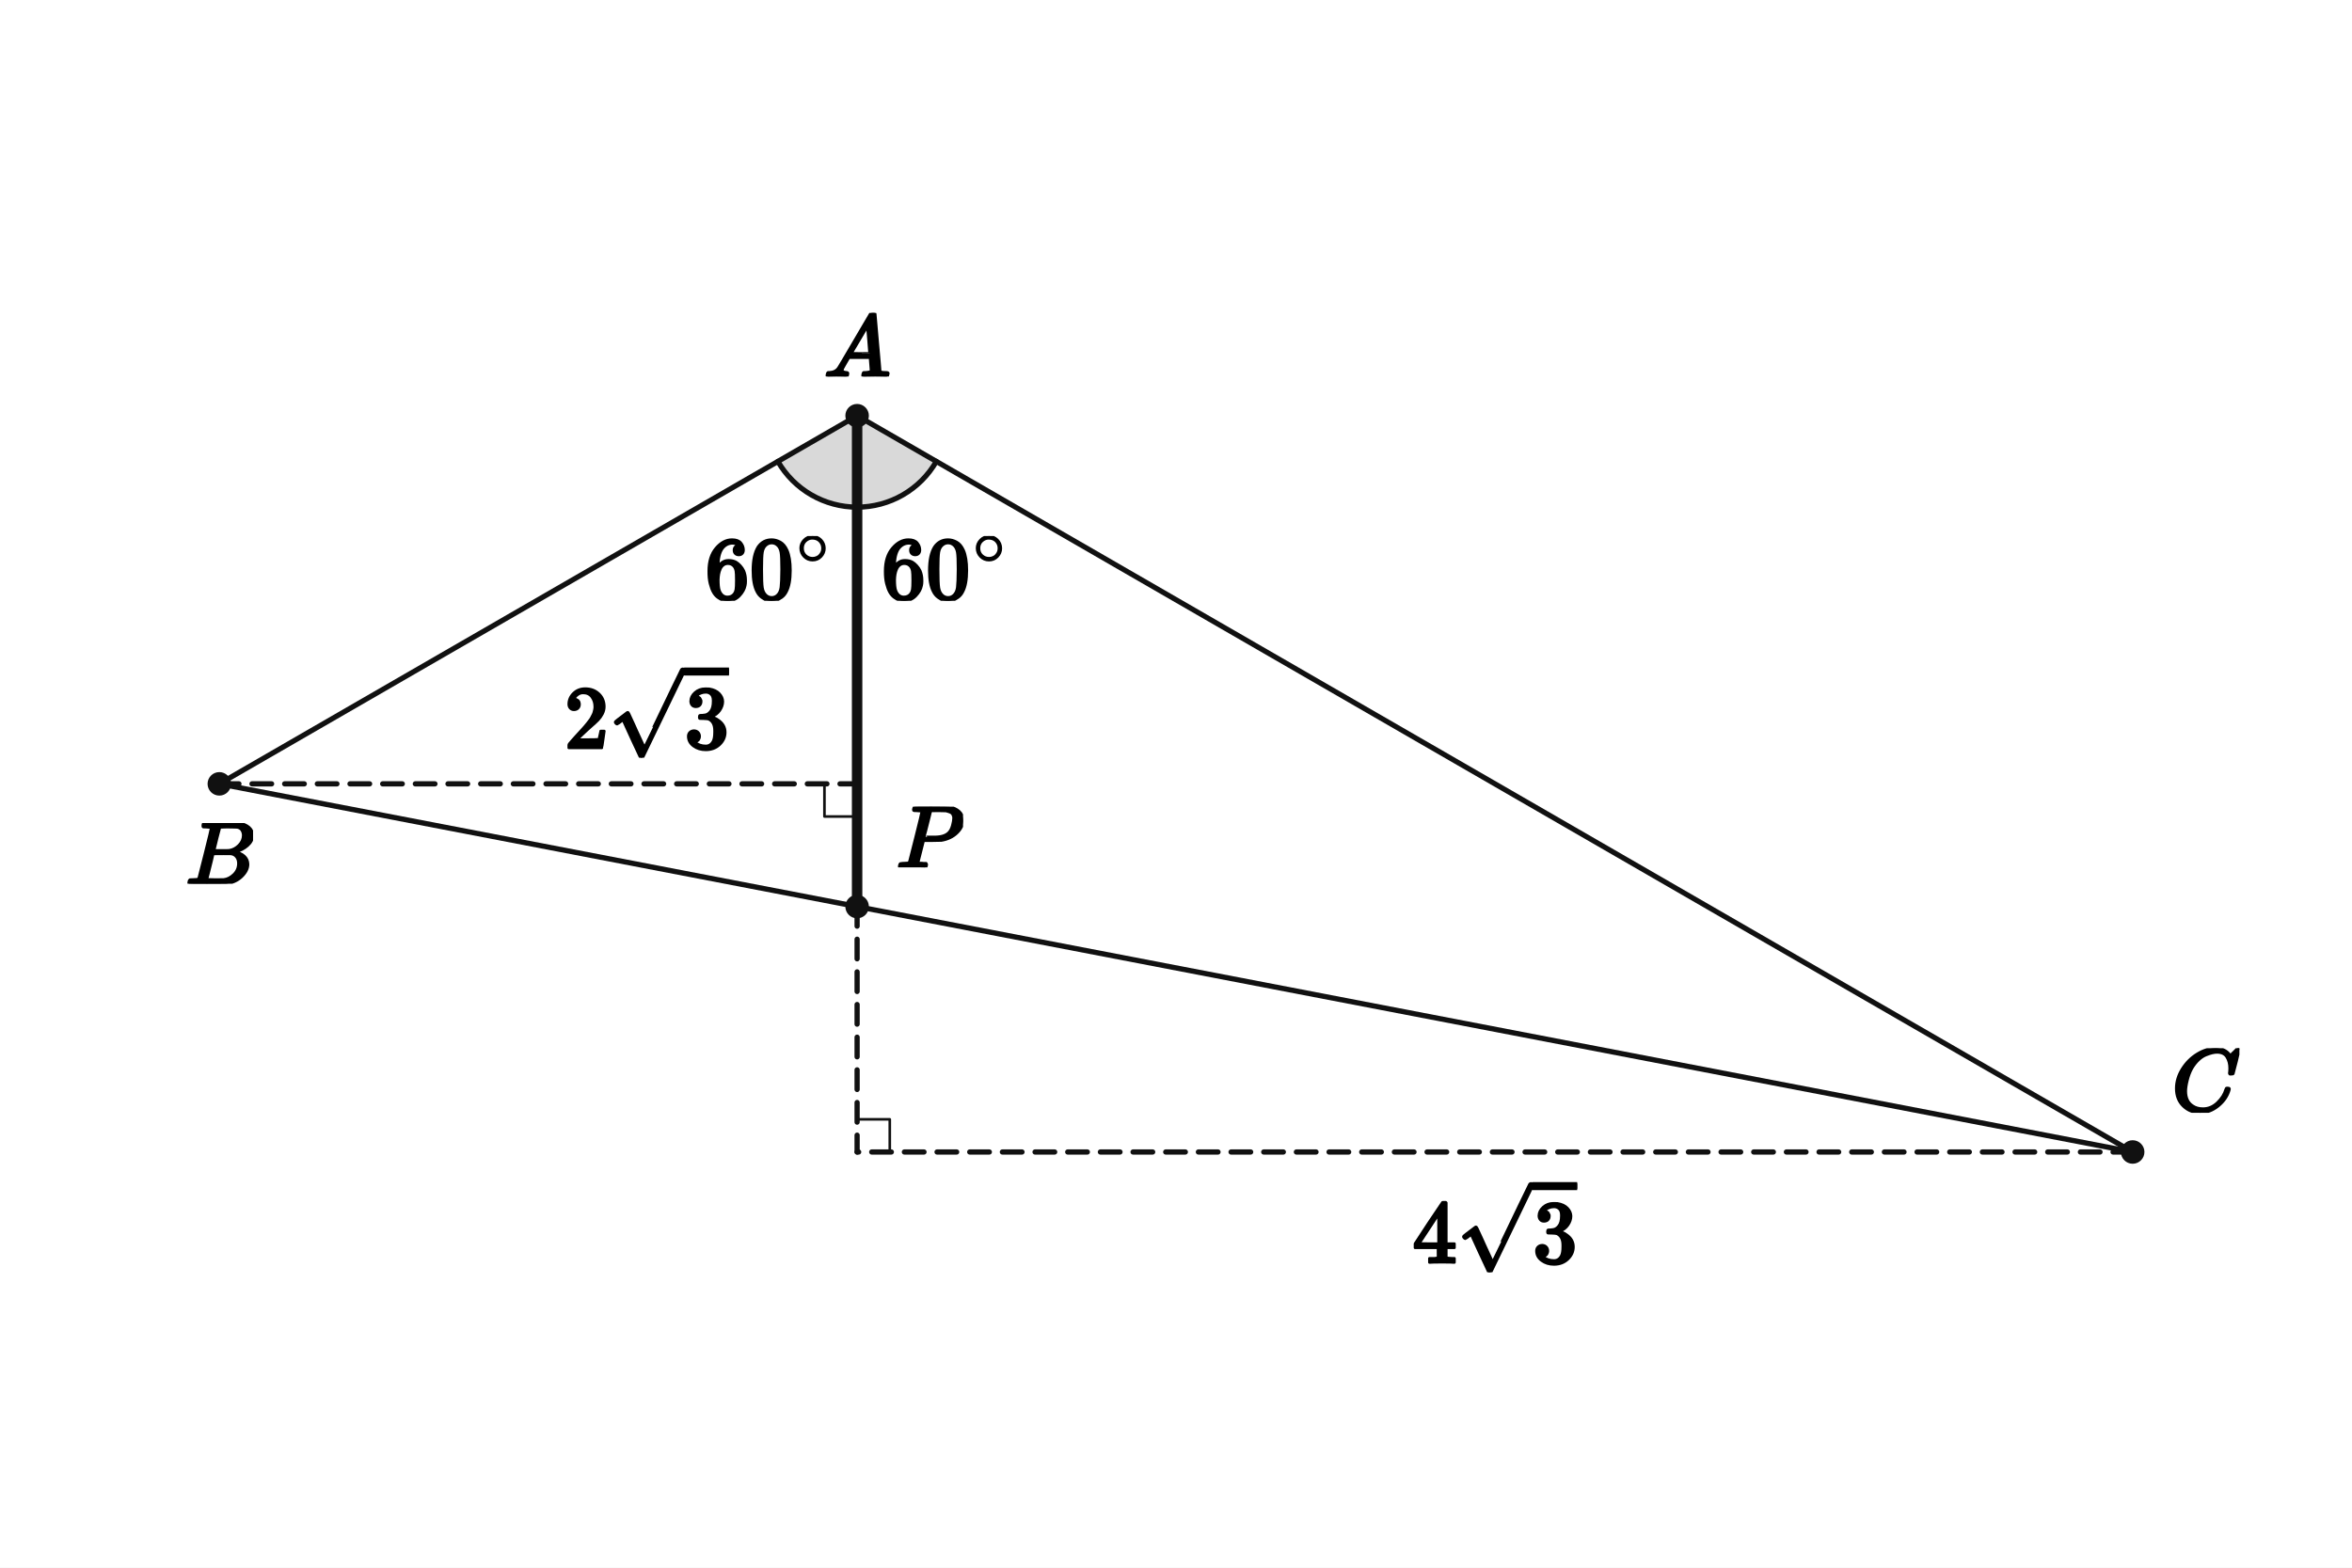
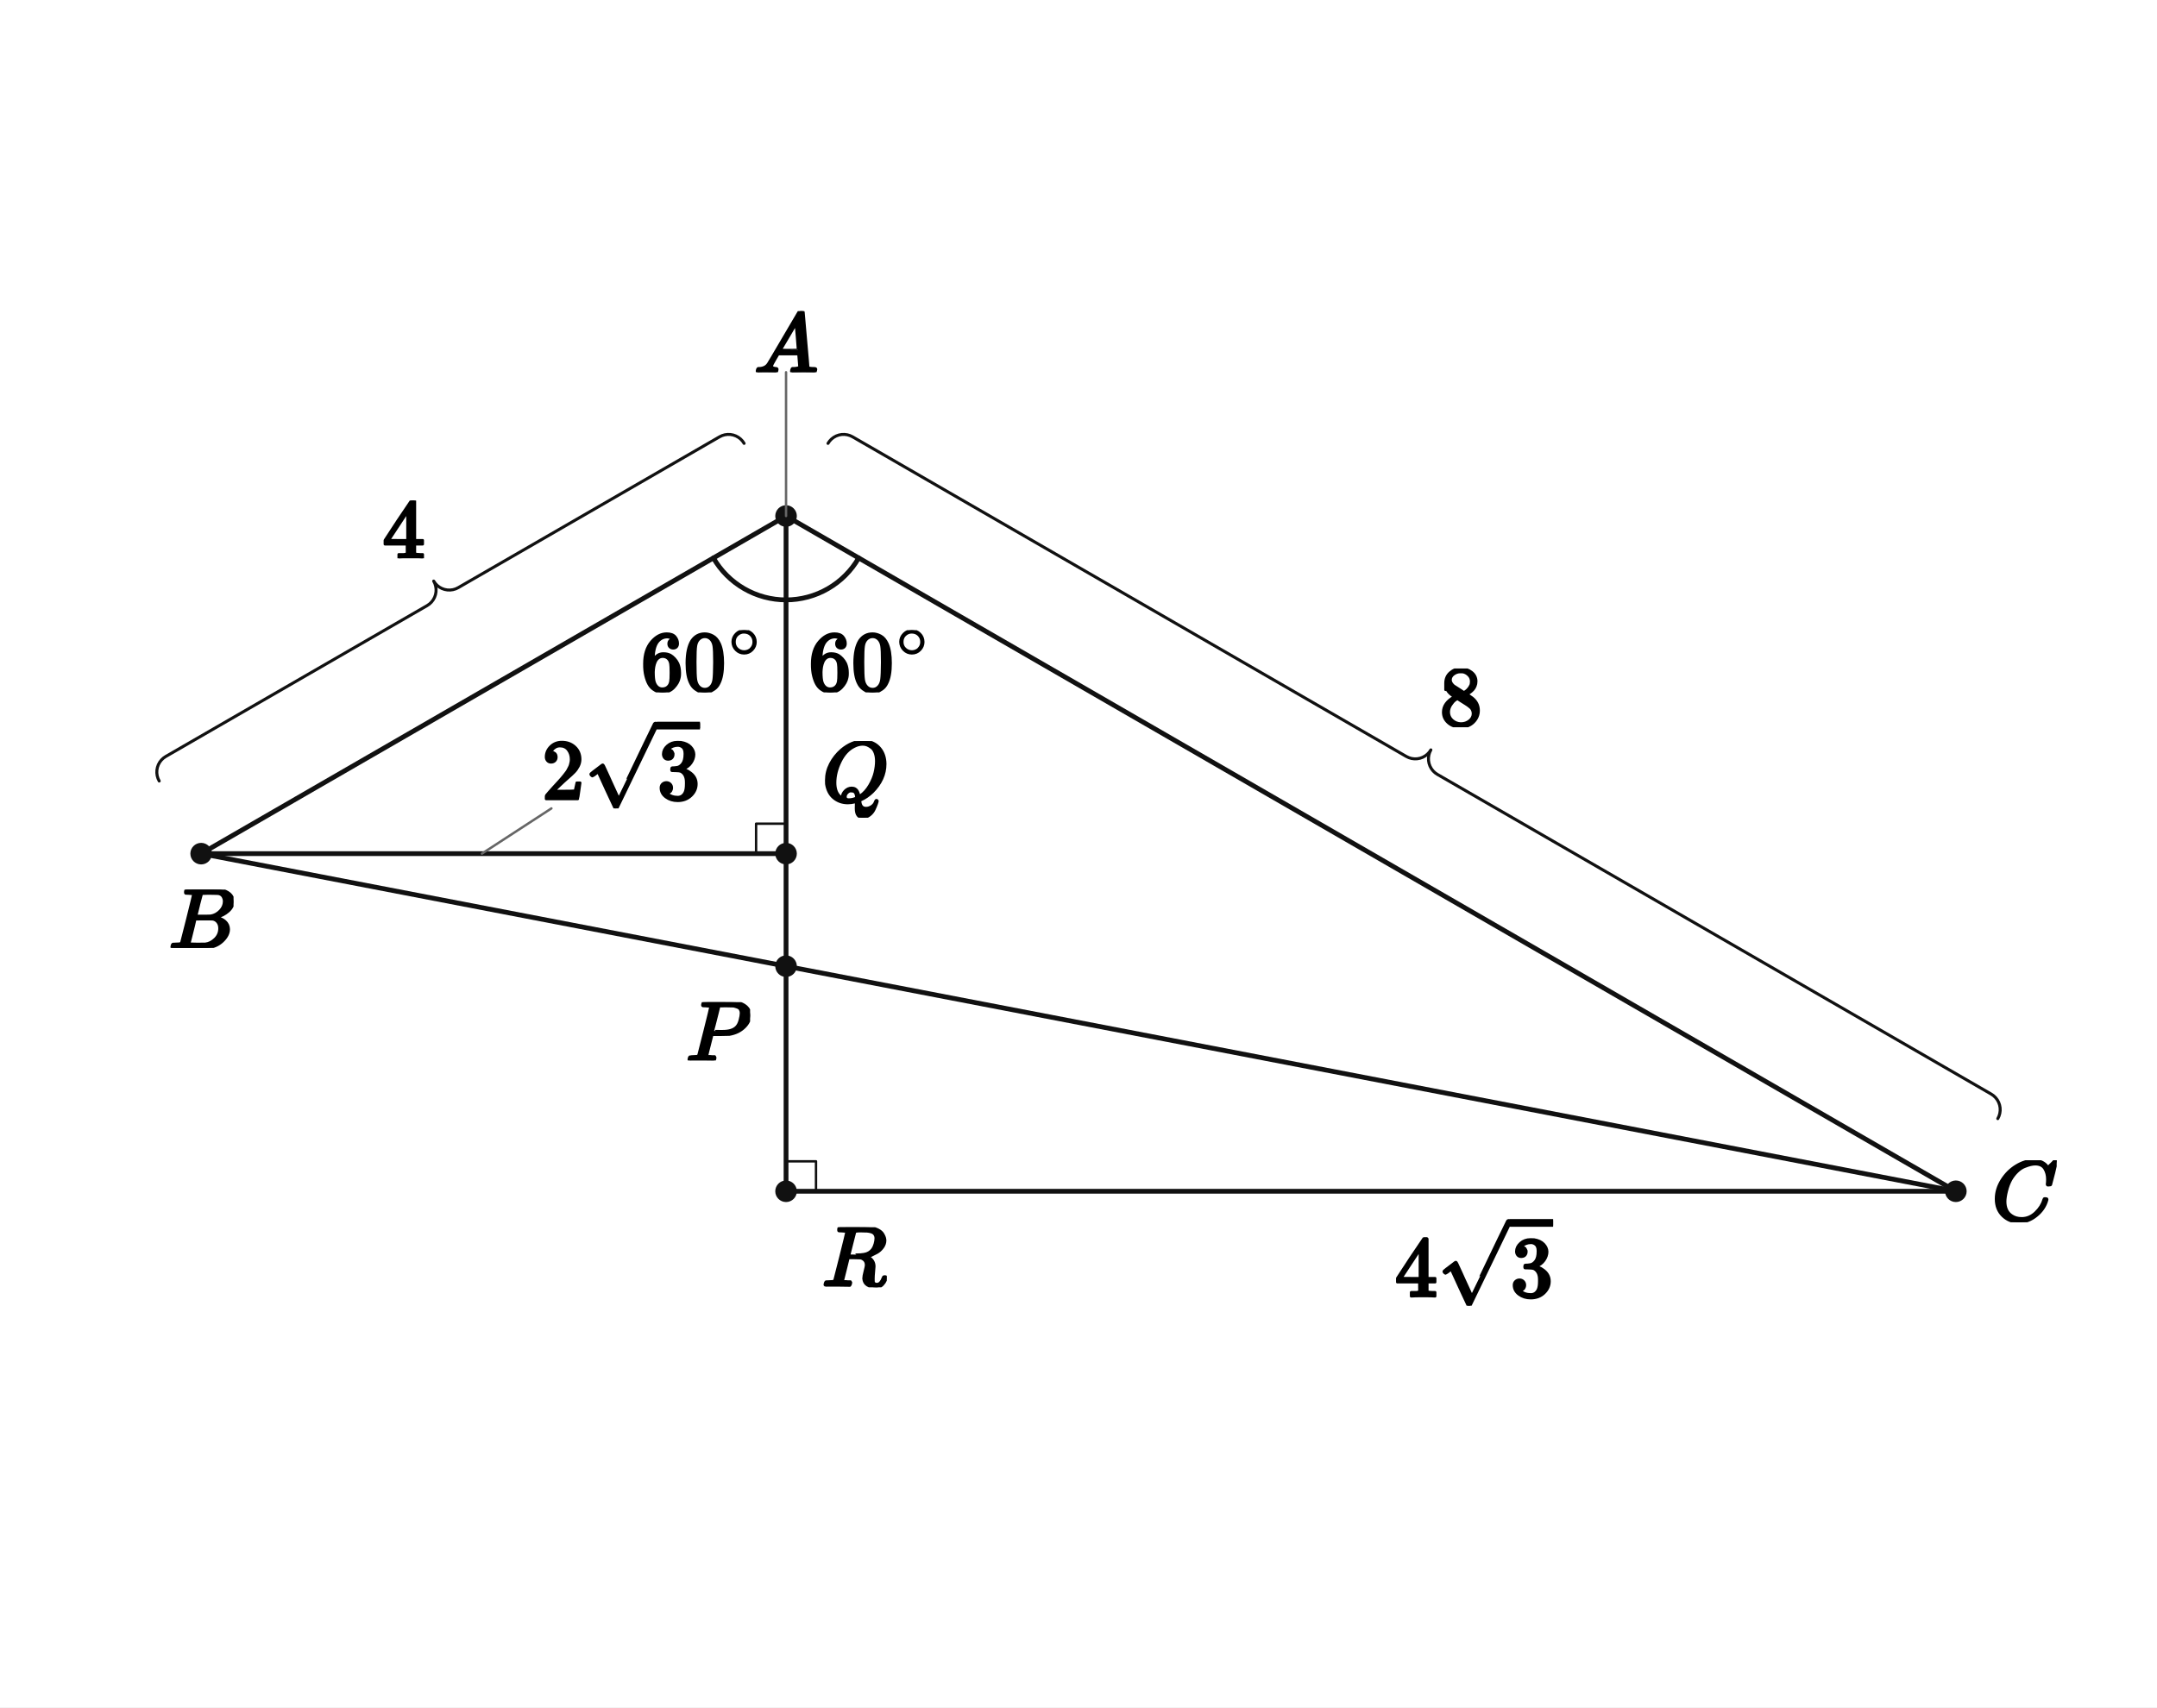
- <svg xmlns="http://www.w3.org/2000/svg" viewBox="0 0 720 480" width="720" height="480" preserveAspectRatio="xMidYMid meet" role="img" aria-labelledby="visual-title visual-desc" data-engine-version="geometry-visual-v1" data-geometry-style-version="AP_GEOMETRY_PRINT_V1_0_DRAFT" data-geometry-preset="GEOMETRY_STANDARD" data-graph-style-version="AP_GRAPH_PRINT_V1_1_DRAFT" data-geometry-mode="COORDINATE_GEOMETRY_HYBRID" data-axis-scale-mode="EQUAL_UNIT" data-geometry-fact-hash="44136fa355b3678a1146ad16f7e8649e94fb4fc21fe77e8310c060f61caaff8a" data-visual-provenance="independent-facts-python" style="max-width:100%;height:auto;stroke-linejoin:round;stroke-linecap:round" data-publication-profile="fragment-publication-spike-v1" data-safe-margin="12">
-   <rect width="720" height="480" fill="#fff" />
-   <g data-layer="12">
-     <polygon id="aBAP-sector" data-role="angleSector" stroke="none" stroke-width="1.6" fill="#d9d9d9" data-owner-points="B A P" data-mark="angle" data-mark-id="aBAP" data-mark-index="0" data-mark-count="1" data-mark-side="INNER" points="262.381,127.279 238.132,141.279 239.1,142.835 240.167,144.325 241.329,145.741 242.582,147.078 243.919,148.331 245.336,149.493 246.825,150.56 248.381,151.528 249.997,152.392 251.666,153.148 253.381,153.793 255.134,154.325 256.918,154.741 258.726,155.04 260.55,155.219 262.381,155.279" />
-   </g>
-   <g data-layer="12">
-     <polygon id="aPAC-sector" data-role="angleSector" stroke="none" stroke-width="1.6" fill="#d9d9d9" data-owner-points="P A C" data-mark="angle" data-mark-id="aPAC" data-mark-index="0" data-mark-count="1" data-mark-side="INNER" points="262.381,127.279 262.381,155.279 264.212,155.219 266.036,155.04 267.843,154.741 269.628,154.325 271.381,153.793 273.096,153.148 274.765,152.392 276.381,151.528 277.937,150.56 279.426,149.493 280.843,148.331 282.18,147.078 283.432,145.741 284.595,144.325 285.662,142.835 286.63,141.279" />
-   </g>
-   <g data-layer="30">
-     <line id="sAB" data-role="line" stroke="#111" stroke-width="1.6" fill="none" x1="262.381" y1="127.279" x2="67.143" y2="240" />
-   </g>
-   <g data-layer="30">
-     <line id="sBP" data-role="line" stroke="#111" stroke-width="1.6" fill="none" x1="67.143" y1="240" x2="262.381" y2="277.574" />
-   </g>
-   <g data-layer="30">
-     <line id="sPC" data-role="line" stroke="#111" stroke-width="1.6" fill="none" x1="262.381" y1="277.574" x2="652.857" y2="352.721" />
-   </g>
-   <g data-layer="30">
-     <line id="sCA" data-role="line" stroke="#111" stroke-width="1.6" fill="none" x1="652.857" y1="352.721" x2="262.381" y2="127.279" />
-   </g>
-   <g data-layer="30">
-     <line id="sBM" data-role="line" stroke="#111" stroke-width="1.6" fill="none" stroke-dasharray="6 4" x1="67.143" y1="240" x2="262.381" y2="240" />
-   </g>
-   <g data-layer="30">
-     <line id="sPN" data-role="line" stroke="#111" stroke-width="1.6" fill="none" stroke-dasharray="6 4" x1="262.381" y1="277.574" x2="262.381" y2="352.721" />
-   </g>
-   <g data-layer="30">
-     <line id="sCN" data-role="line" stroke="#111" stroke-width="1.6" fill="none" stroke-dasharray="6 4" x1="652.857" y1="352.721" x2="262.381" y2="352.721" />
-   </g>
-   <g data-layer="38">
-     <line id="sAP" data-role="line" stroke="#111" stroke-width="3.2" fill="none" x1="262.381" y1="127.279" x2="262.381" y2="277.574" />
-   </g>
-   <g data-layer="60">
-     <polyline id="rPMB" data-role="indicator" stroke="#111" stroke-width="0.8" fill="none" points="262.381,250 252.381,250 252.381,240" />
-   </g>
-   <g data-layer="60">
-     <polyline id="rPNC" data-role="indicator" stroke="#111" stroke-width="0.8" fill="none" points="262.381,342.721 272.381,342.721 272.381,352.721" />
-   </g>
-   <g data-layer="60">
-     <polyline id="aBAP-arc-1" data-role="indicator" stroke="#111" stroke-width="1.6" fill="none" data-owner-points="B A P" data-mark="angle" data-mark-id="aBAP" data-mark-index="1" data-mark-count="1" data-mark-side="INNER" points="238.132,141.279 239.1,142.835 240.167,144.325 241.329,145.741 242.582,147.078 243.919,148.331 245.336,149.493 246.825,150.56 248.381,151.528 249.997,152.392 251.666,153.148 253.381,153.793 255.134,154.325 256.918,154.741 258.726,155.04 260.55,155.219 262.381,155.279" />
-   </g>
-   <g data-layer="60">
-     <polyline id="aPAC-arc-1" data-role="indicator" stroke="#111" stroke-width="1.6" fill="none" data-owner-points="P A C" data-mark="angle" data-mark-id="aPAC" data-mark-index="1" data-mark-count="1" data-mark-side="INNER" points="262.381,155.279 264.212,155.219 266.036,155.04 267.843,154.741 269.628,154.325 271.381,153.793 273.096,153.148 274.765,152.392 276.381,151.528 277.937,150.56 279.426,149.493 280.843,148.331 282.18,147.078 283.432,145.741 284.595,144.325 285.662,142.835 286.63,141.279" />
-   </g>
-   <g data-layer="70">
-     <circle id="A" data-role="point" stroke="#111" stroke-width="0.8" fill="#111" cx="262.381" cy="127.279" r="3.2" />
-   </g>
-   <g data-layer="70">
-     <circle id="B" data-role="point" stroke="#111" stroke-width="0.8" fill="#111" cx="67.143" cy="240" r="3.2" />
-   </g>
-   <g data-layer="70">
-     <circle id="C" data-role="point" stroke="#111" stroke-width="0.8" fill="#111" cx="652.857" cy="352.721" r="3.2" />
-   </g>
-   <g data-layer="70">
-     <circle id="P" data-role="point" stroke="#111" stroke-width="0.8" fill="#111" cx="262.381" cy="277.574" r="3.2" />
-   </g>
-   <g data-layer="90">
-     <g id="aBAP-label" data-label-kind="EQUATION_LABEL" data-priority="0" data-font-px="27.2" data-owner="aBAP" data-fragment-sha="sha256:34191f1bcff7b5afb5c2e0d2c260075456304ab0c94fca628476a9970f3a1894" transform="translate(215.8432 164.1302)">
-       <svg width="39.076" height="19.829" viewBox="0 0 39.076 19.829" data-outline-width="39.07552" data-outline-height="19.828799999999998" id="lb-11eb491632a1a2a5a0ded617dfb37d4690334feda37b607fe03873092dc91e41" data-owner="aBAP" data-fact-role="DERIVED_INTERMEDIATE">
-         <g data-outline-units-per-em="1000" transform="translate(0 19.2304) scale(0.0272)">
+ <svg xmlns="http://www.w3.org/2000/svg" viewBox="0 0 720 570" width="720" height="570" preserveAspectRatio="xMidYMid meet" role="img" aria-labelledby="visual-title visual-desc" data-engine-version="geometry-visual-v1" data-geometry-style-version="AP_GEOMETRY_PRINT_V1_0_DRAFT" data-geometry-preset="GEOMETRY_STANDARD" data-graph-style-version="AP_GRAPH_PRINT_V1_1_DRAFT" data-geometry-mode="COORDINATE_GEOMETRY_HYBRID" data-axis-scale-mode="EQUAL_UNIT" data-geometry-fact-hash="44136fa355b3678a1146ad16f7e8649e94fb4fc21fe77e8310c060f61caaff8a" data-visual-provenance="independent-facts-python" style="max-width:100%;height:auto;stroke-linejoin:round;stroke-linecap:round" data-publication-profile="fragment-publication-spike-v1" data-safe-margin="12">
+   <rect width="720" height="570" fill="#fff" />
+   <g data-layer="30">
+     <line id="sAB" data-role="line" stroke="#111" stroke-width="1.6" fill="none" x1="262.381" y1="172.279" x2="67.143" y2="285" />
+   </g>
+   <g data-layer="30">
+     <line id="sAC" data-role="line" stroke="#111" stroke-width="1.6" fill="none" x1="262.381" y1="172.279" x2="652.857" y2="397.721" />
+   </g>
+   <g data-layer="30">
+     <line id="sBP" data-role="line" stroke="#111" stroke-width="1.6" fill="none" x1="67.143" y1="285" x2="262.381" y2="322.574" />
+   </g>
+   <g data-layer="30">
+     <line id="sPC" data-role="line" stroke="#111" stroke-width="1.6" fill="none" x1="262.381" y1="322.574" x2="652.857" y2="397.721" />
+   </g>
+   <g data-layer="30">
+     <line id="sAP" data-role="line" stroke="#111" stroke-width="1.6" fill="none" x1="262.381" y1="172.279" x2="262.381" y2="322.574" />
+   </g>
+   <g data-layer="30">
+     <line id="sPR" data-role="line" stroke="#111" stroke-width="1.6" fill="none" x1="262.381" y1="322.574" x2="262.381" y2="397.721" />
+   </g>
+   <g data-layer="30">
+     <line id="sBQ" data-role="line" stroke="#111" stroke-width="1.6" fill="none" x1="67.143" y1="285" x2="262.381" y2="285" />
+   </g>
+   <g data-layer="30">
+     <line id="sCR" data-role="line" stroke="#111" stroke-width="1.6" fill="none" x1="652.857" y1="397.721" x2="262.381" y2="397.721" />
+   </g>
+   <g data-layer="52">
+     <polyline id="dAB-brace" data-role="indicator" stroke="#111" stroke-width="1.0" fill="none" data-mark="dimension" data-mark-id="dAB" data-mark-part="brace" points="248.381,148.031 247.848,147.255 247.2,146.572 246.453,145.998 245.625,145.549 244.738,145.235 243.812,145.063 242.871,145.039 241.937,145.162 241.035,145.429 240.185,145.834 152.958,196.195 152.108,196.6 151.206,196.867 150.272,196.99 149.331,196.966 148.405,196.794 147.518,196.48 146.69,196.031 145.943,195.457 145.295,194.775 144.762,193.999 145.167,194.848 145.435,195.751 145.558,196.685 145.533,197.626 145.361,198.552 145.047,199.439 144.598,200.266 144.025,201.013 143.342,201.661 142.566,202.195 55.339,252.555 54.563,253.088 53.88,253.737 53.307,254.483 52.858,255.311 52.543,256.198 52.372,257.124 52.347,258.065 52.47,258.999 52.738,259.901 53.143,260.751" />
+   </g>
+   <g data-layer="52">
+     <polyline id="dAC-brace" data-role="indicator" stroke="#111" stroke-width="1.0" fill="none" data-mark="dimension" data-mark-id="dAC" data-mark-part="brace" points="276.381,148.031 276.914,147.255 277.562,146.572 278.309,145.999 279.137,145.549 280.024,145.235 280.95,145.063 281.891,145.039 282.825,145.162 283.727,145.429 284.577,145.834 469.423,252.555 470.273,252.96 471.175,253.228 472.109,253.351 473.05,253.326 473.976,253.155 474.863,252.84 475.691,252.391 476.438,251.818 477.086,251.135 477.619,250.359 477.214,251.209 476.946,252.112 476.823,253.045 476.848,253.986 477.02,254.912 477.334,255.799 477.783,256.627 478.356,257.374 479.039,258.022 479.815,258.555 664.661,365.276 665.437,365.809 666.12,366.457 666.693,367.204 667.142,368.032 667.457,368.919 667.628,369.845 667.653,370.786 667.53,371.72 667.262,372.622 666.857,373.472" />
+   </g>
+   <g data-layer="60">
+     <polyline id="rQ" data-role="indicator" stroke="#111" stroke-width="0.8" fill="none" points="252.381,285 252.381,275 262.381,275" />
+   </g>
+   <g data-layer="60">
+     <polyline id="rR" data-role="indicator" stroke="#111" stroke-width="0.8" fill="none" points="272.381,397.721 272.381,387.721 262.381,387.721" />
+   </g>
+   <g data-layer="60">
+     <polyline id="aBAP-arc-1" data-role="indicator" stroke="#111" stroke-width="1.6" fill="none" data-owner-points="B A P" data-mark="angle" data-mark-id="aBAP" data-mark-index="1" data-mark-count="1" data-mark-side="INNER" points="238.132,186.279 239.1,187.835 240.167,189.325 241.329,190.741 242.582,192.078 243.919,193.331 245.336,194.493 246.825,195.56 248.381,196.528 249.997,197.392 251.666,198.148 253.381,198.793 255.134,199.325 256.918,199.741 258.726,200.04 260.55,200.219 262.381,200.279" />
+   </g>
+   <g data-layer="60">
+     <polyline id="aPAC-arc-1" data-role="indicator" stroke="#111" stroke-width="1.6" fill="none" data-owner-points="P A C" data-mark="angle" data-mark-id="aPAC" data-mark-index="1" data-mark-count="1" data-mark-side="INNER" points="262.381,200.279 264.212,200.219 266.036,200.04 267.844,199.741 269.628,199.325 271.381,198.793 273.096,198.148 274.765,197.392 276.381,196.528 277.937,195.56 279.426,194.493 280.843,193.331 282.18,192.078 283.432,190.741 284.595,189.325 285.662,187.835 286.63,186.279" />
+   </g>
+   <g data-layer="70">
+     <circle id="A" data-role="point" stroke="#111" stroke-width="0.8" fill="#111" cx="262.381" cy="172.279" r="3.2" />
+   </g>
+   <g data-layer="70">
+     <circle id="B" data-role="point" stroke="#111" stroke-width="0.8" fill="#111" cx="67.143" cy="285" r="3.2" />
+   </g>
+   <g data-layer="70">
+     <circle id="C" data-role="point" stroke="#111" stroke-width="0.8" fill="#111" cx="652.857" cy="397.721" r="3.2" />
+   </g>
+   <g data-layer="70">
+     <circle id="P" data-role="point" stroke="#111" stroke-width="0.8" fill="#111" cx="262.381" cy="322.574" r="3.2" />
+   </g>
+   <g data-layer="70">
+     <circle id="Q" data-role="point" stroke="#111" stroke-width="0.8" fill="#111" cx="262.381" cy="285" r="3.2" />
+   </g>
+   <g data-layer="70">
+     <circle id="R" data-role="point" stroke="#111" stroke-width="0.8" fill="#111" cx="262.381" cy="397.721" r="3.2" />
+   </g>
+   <g data-layer="85">
+     <line id="A-name-owner-leader" data-role="leader" data-owner-label="A-name" data-owner="A" x1="262.381" y1="172.279" x2="262.381" y2="124.279" stroke="#666" stroke-width="0.8" fill="none" />
+   </g>
+   <g data-layer="85">
+     <line id="tBQ-owner-leader" data-role="leader" data-owner-label="tBQ" data-owner="sBQ" x1="160.857" y1="285" x2="184.06" y2="269.895" stroke="#666" stroke-width="0.8" fill="none" />
+   </g>
+   <g data-layer="90">
+     <g id="aBAP-label" data-label-kind="EQUATION_LABEL" data-priority="0" data-font-px="28.5" data-owner="aBAP" data-fragment-sha="sha256:deae785c0be5adef2cb4f4c51f62272bab10fbae4c3aa61be954b863860ef463" transform="translate(213.9094 210.3884)">
+       <svg width="40.943" height="20.776" viewBox="0 0 40.943 20.776" data-outline-width="40.9431" data-outline-height="20.7765" id="lb-11eb491632a1a2a5a0ded617dfb37d4690334feda37b607fe03873092dc91e41" data-owner="aBAP" data-fact-role="DERIVED_INTERMEDIATE">
+         <g data-outline-units-per-em="1000" transform="translate(0 20.1495) scale(0.0285)">
          <g stroke="currentColor" fill="currentColor" stroke-width="30" transform="scale(1,-1)">
            <g data-mml-node="math">
              <g data-mml-node="msup">
                <g data-mml-node="mn">
                  <path data-c="36" d="M42 313Q42 476 123 571T303 666Q372 666 402 630T432 550Q432 525 418 510T379 495Q356 495 341 509T326 548Q326 592 373 601Q351 623 311 626Q240 626 194 566Q147 500 147 364L148 360Q153 366 156 373Q197 433 263 433H267Q313 433 348 414Q372 400 396 374T435 317Q456 268 456 210V192Q456 169 451 149Q440 90 387 34T253 -22Q225 -22 199 -14T143 16T92 75T56 172T42 313ZM257 397Q227 397 205 380T171 335T154 278T148 216Q148 133 160 97T198 39Q222 21 251 21Q302 21 329 59Q342 77 347 104T352 209Q352 289 347 316T329 361Q302 397 257 397Z" />
                  <path data-c="30" d="M96 585Q152 666 249 666Q297 666 345 640T423 548Q460 465 460 320Q460 165 417 83Q397 41 362 16T301 -15T250 -22Q224 -22 198 -16T137 16T82 83Q39 165 39 320Q39 494 96 585ZM321 597Q291 629 250 629Q208 629 178 597Q153 571 145 525T137 333Q137 175 145 125T181 46Q209 16 250 16Q290 16 318 46Q347 76 354 130T362 333Q362 478 354 524T321 597Z" transform="translate(500,0)" />
                </g>
                <g data-mml-node="TeXAtom" transform="translate(1033,393.1) scale(0.707)" data-mjx-texclass="ORD">
                  <g data-mml-node="mo">
                    <path data-c="2218" d="M55 251Q55 328 112 386T249 444T386 388T444 249Q444 171 388 113T250 55Q170 55 113 112T55 251ZM245 403Q188 403 142 361T96 250Q96 183 141 140T250 96Q284 96 313 109T354 135T375 160Q403 197 403 250Q403 313 360 358T245 403Z" />
                  </g>
                </g>
              </g>
            </g>
          </g>
        </g>
      </svg>
    </g>
  </g>
  <g data-layer="90">
-     <g id="aPAC-label" data-label-kind="EQUATION_LABEL" data-priority="0" data-font-px="27.2" data-owner="aPAC" data-fragment-sha="sha256:68a8ccafe03794461b7fe267653f29bf52769690199c339c3552411412c230b3" transform="translate(269.8432 164.1302)">
-       <svg width="39.076" height="19.829" viewBox="0 0 39.076 19.829" data-outline-width="39.07552" data-outline-height="19.828799999999998" id="lb-604fcfcdfec3bf7ca1b1f6389bb1cbf6785495279dfc2b7cbf5de3ceafb64e09" data-owner="aPAC" data-fact-role="DERIVED_INTERMEDIATE">
-         <g data-outline-units-per-em="1000" transform="translate(0 19.2304) scale(0.0272)">
+     <g id="aPAC-label" data-label-kind="EQUATION_LABEL" data-priority="0" data-font-px="28.5" data-owner="aPAC" data-fragment-sha="sha256:6cbebb7a336ab4abe3cef1149a04f59cbaec56292fcce8cd2c99bcf762510db9" transform="translate(269.9094 210.3884)">
+       <svg width="40.943" height="20.776" viewBox="0 0 40.943 20.776" data-outline-width="40.9431" data-outline-height="20.7765" id="lb-604fcfcdfec3bf7ca1b1f6389bb1cbf6785495279dfc2b7cbf5de3ceafb64e09" data-owner="aPAC" data-fact-role="DERIVED_INTERMEDIATE">
+         <g data-outline-units-per-em="1000" transform="translate(0 20.1495) scale(0.0285)">
          <g stroke="currentColor" fill="currentColor" stroke-width="30" transform="scale(1,-1)">
            <g data-mml-node="math">
              <g data-mml-node="msup">
                <g data-mml-node="mn">
                  <path data-c="36" d="M42 313Q42 476 123 571T303 666Q372 666 402 630T432 550Q432 525 418 510T379 495Q356 495 341 509T326 548Q326 592 373 601Q351 623 311 626Q240 626 194 566Q147 500 147 364L148 360Q153 366 156 373Q197 433 263 433H267Q313 433 348 414Q372 400 396 374T435 317Q456 268 456 210V192Q456 169 451 149Q440 90 387 34T253 -22Q225 -22 199 -14T143 16T92 75T56 172T42 313ZM257 397Q227 397 205 380T171 335T154 278T148 216Q148 133 160 97T198 39Q222 21 251 21Q302 21 329 59Q342 77 347 104T352 209Q352 289 347 316T329 361Q302 397 257 397Z" />
                  <path data-c="30" d="M96 585Q152 666 249 666Q297 666 345 640T423 548Q460 465 460 320Q460 165 417 83Q397 41 362 16T301 -15T250 -22Q224 -22 198 -16T137 16T82 83Q39 165 39 320Q39 494 96 585ZM321 597Q291 629 250 629Q208 629 178 597Q153 571 145 525T137 333Q137 175 145 125T181 46Q209 16 250 16Q290 16 318 46Q347 76 354 130T362 333Q362 478 354 524T321 597Z" transform="translate(500,0)" />
                </g>
                <g data-mml-node="TeXAtom" transform="translate(1033,393.1) scale(0.707)" data-mjx-texclass="ORD">
                  <g data-mml-node="mo">
                    <path data-c="2218" d="M55 251Q55 328 112 386T249 444T386 388T444 249Q444 171 388 113T250 55Q170 55 113 112T55 251ZM245 403Q188 403 142 361T96 250Q96 183 141 140T250 96Q284 96 313 109T354 135T375 160Q403 197 403 250Q403 313 360 358T245 403Z" />
                  </g>
                </g>
              </g>
            </g>
          </g>
        </g>
      </svg>
    </g>
  </g>
  <g data-layer="90">
-     <g id="A-name" data-label-kind="POINT_NAME" data-priority="1" data-font-px="27.2" data-owner="A" data-fragment-sha="sha256:3cc145663337928a88382423fb864d3738f06ad69f66ada8fb129a52d3f2f184" transform="translate(252.181 95.80403)">
-       <svg width="20.4" height="19.475" viewBox="0 0 20.4 19.475" data-outline-width="20.4" data-outline-height="19.4752" id="lb-4d378e10199213f1da2308d600c8d75d2a4bc4165e98658f7710684e4a168cb7" data-owner="A" data-fact-role="GIVEN">
-         <g data-outline-units-per-em="1000" transform="translate(0 19.4752) scale(0.0272)">
+     <g id="dAB-label" data-label-kind="EQUATION_LABEL" data-priority="0" data-font-px="28.5" data-owner="dAB" data-fragment-sha="sha256:613e5becab12684fa946c6a114a828038ba27d2f110505b846fdb5d6594f531a" transform="translate(127.6783 167.1025)">
+       <svg width="14.25" height="19.294" viewBox="0 0 14.25 19.294" data-outline-width="14.25" data-outline-height="19.2945" id="lb-f8998cd838e8b3d8de079fb63827b1e5fbdb7a5d4b7d870e538b1e5d2f313344" data-owner="dAB" data-fact-role="GIVEN">
+         <g data-outline-units-per-em="1000" transform="translate(0 19.2945) scale(0.0285)">
+           <g stroke="currentColor" fill="currentColor" stroke-width="30" transform="scale(1,-1)">
+             <g data-mml-node="math">
+               <g data-mml-node="mn">
+                 <path data-c="34" d="M462 0Q444 3 333 3Q217 3 199 0H190V46H221Q241 46 248 46T265 48T279 53T286 61Q287 63 287 115V165H28V211L179 442Q332 674 334 675Q336 677 355 677H373L379 671V211H471V165H379V114Q379 73 379 66T385 54Q393 47 442 46H471V0H462ZM293 211V545L74 212L183 211H293Z" />
+               </g>
+             </g>
+           </g>
+         </g>
+       </svg>
+     </g>
+   </g>
+   <g data-layer="90">
+     <g id="dAC-label" data-label-kind="EQUATION_LABEL" data-priority="0" data-font-px="28.5" data-owner="dAC" data-fragment-sha="sha256:6f95c3b24aa04ccf3ac954098e9d4f29fd8de012ebd898c3e448091ced1ada58" transform="translate(480.5206 223.1886)">
+       <svg width="14.25" height="19.608" viewBox="0 0 14.25 19.608" data-outline-width="14.25" data-outline-height="19.608" id="lb-4e964794f505bb257ef8f52f1a70e7dd7fef7e6ac0bdbb41c7d5d8c35ec873bc" data-owner="dAC" data-fact-role="GIVEN">
+         <g data-outline-units-per-em="1000" transform="translate(0 18.981) scale(0.0285)">
+           <g stroke="currentColor" fill="currentColor" stroke-width="30" transform="scale(1,-1)">
+             <g data-mml-node="math">
+               <g data-mml-node="mn">
+                 <path data-c="38" d="M70 417T70 494T124 618T248 666Q319 666 374 624T429 515Q429 485 418 459T392 417T361 389T335 371T324 363L338 354Q352 344 366 334T382 323Q457 264 457 174Q457 95 399 37T249 -22Q159 -22 101 29T43 155Q43 263 172 335L154 348Q133 361 127 368Q70 417 70 494ZM286 386L292 390Q298 394 301 396T311 403T323 413T334 425T345 438T355 454T364 471T369 491T371 513Q371 556 342 586T275 624Q268 625 242 625Q201 625 165 599T128 534Q128 511 141 492T167 463T217 431Q224 426 228 424L286 386ZM250 21Q308 21 350 55T392 137Q392 154 387 169T375 194T353 216T330 234T301 253T274 270Q260 279 244 289T218 306L210 311Q204 311 181 294T133 239T107 157Q107 98 150 60T250 21Z" />
+               </g>
+             </g>
+           </g>
+         </g>
+       </svg>
+     </g>
+   </g>
+   <g data-layer="90">
+     <g id="A-name" data-label-kind="POINT_NAME" data-priority="1" data-font-px="28.5" data-owner="A" data-fragment-sha="sha256:ad24915babc3a5c938ebdfb57a835f70562a076dde48b791b56087c4939cda1f" transform="translate(251.6935 103.8732)">
+       <svg width="21.375" height="20.406" viewBox="0 0 21.375 20.406" data-outline-width="21.375" data-outline-height="20.406" id="lb-4d378e10199213f1da2308d600c8d75d2a4bc4165e98658f7710684e4a168cb7" data-owner="A" data-fact-role="GIVEN">
+         <g data-outline-units-per-em="1000" transform="translate(0 20.406) scale(0.0285)">
          <g stroke="currentColor" fill="currentColor" stroke-width="30" transform="scale(1,-1)">
            <g data-mml-node="math">
              <g data-mml-node="mi">
                <path data-c="1D434" d="M208 74Q208 50 254 46Q272 46 272 35Q272 34 270 22Q267 8 264 4T251 0Q249 0 239 0T205 1T141 2Q70 2 50 0H42Q35 7 35 11Q37 38 48 46H62Q132 49 164 96Q170 102 345 401T523 704Q530 716 547 716H555H572Q578 707 578 706L606 383Q634 60 636 57Q641 46 701 46Q726 46 726 36Q726 34 723 22Q720 7 718 4T704 0Q701 0 690 0T651 1T578 2Q484 2 455 0H443Q437 6 437 9T439 27Q443 40 445 43L449 46H469Q523 49 533 63L521 213H283L249 155Q208 86 208 74ZM516 260Q516 271 504 416T490 562L463 519Q447 492 400 412L310 260L413 259Q516 259 516 260Z" />
              </g>
            </g>
          </g>
        </g>
      </svg>
    </g>
  </g>
  <g data-layer="90">
-     <g id="B-name" data-label-kind="POINT_NAME" data-priority="1" data-font-px="27.2" data-owner="B" data-fragment-sha="sha256:b0006624f75351699254afb04194837bb8e77e842639c30b4c26e1537a7c7b11" transform="translate(56.82046 252)">
-       <svg width="20.645" height="18.578" viewBox="0 0 20.645 18.578" data-outline-width="20.6448" data-outline-height="18.577599999999997" id="lb-ba79f7dcda6b0b6f7edcfddd9a1c64231f1da6601cf4c8302a6c013a9aca359c" data-owner="B" data-fact-role="GIVEN">
-         <g data-outline-units-per-em="1000" transform="translate(0 18.5776) scale(0.0272)">
+     <g id="B-name" data-label-kind="POINT_NAME" data-priority="1" data-font-px="28.5" data-owner="B" data-fragment-sha="sha256:5f87e95d83253574afc0d5307a4e4030d07c7a4fc24ef97abd5380fd6920396c" transform="translate(56.32711 297)">
+       <svg width="21.631" height="19.465" viewBox="0 0 21.631 19.465" data-outline-width="21.6315" data-outline-height="19.4655" id="lb-ba79f7dcda6b0b6f7edcfddd9a1c64231f1da6601cf4c8302a6c013a9aca359c" data-owner="B" data-fact-role="GIVEN">
+         <g data-outline-units-per-em="1000" transform="translate(0 19.4655) scale(0.0285)">
          <g stroke="currentColor" fill="currentColor" stroke-width="30" transform="scale(1,-1)">
            <g data-mml-node="math">
              <g data-mml-node="mi">
                <path data-c="1D435" d="M231 637Q204 637 199 638T194 649Q194 676 205 682Q206 683 335 683Q594 683 608 681Q671 671 713 636T756 544Q756 480 698 429T565 360L555 357Q619 348 660 311T702 219Q702 146 630 78T453 1Q446 0 242 0Q42 0 39 2Q35 5 35 10Q35 17 37 24Q42 43 47 45Q51 46 62 46H68Q95 46 128 49Q142 52 147 61Q150 65 219 339T288 628Q288 635 231 637ZM649 544Q649 574 634 600T585 634Q578 636 493 637Q473 637 451 637T416 636H403Q388 635 384 626Q382 622 352 506Q352 503 351 500L320 374H401Q482 374 494 376Q554 386 601 434T649 544ZM595 229Q595 273 572 302T512 336Q506 337 429 337Q311 337 310 336Q310 334 293 263T258 122L240 52Q240 48 252 48T333 46Q422 46 429 47Q491 54 543 105T595 229Z" />
              </g>
            </g>
          </g>
        </g>
      </svg>
    </g>
  </g>
  <g data-layer="90">
-     <g id="C-name" data-label-kind="POINT_NAME" data-priority="1" data-font-px="27.2" data-owner="C" data-fragment-sha="sha256:d257f73d73b22ff7944eab317fbdd2a910933d539ef3aa77e3c83bc813324ee8" transform="translate(664.8571 320.9464)">
-       <svg width="20.672" height="19.774" viewBox="0 0 20.672 19.774" data-outline-width="20.672" data-outline-height="19.774399999999996" id="lb-713529e0d1f861bad1caa4206b2dbc605af12a1bee87234bc1074f9aea24f31a" data-owner="C" data-fact-role="GIVEN">
-         <g data-outline-units-per-em="1000" transform="translate(0 19.176) scale(0.0272)">
+     <g id="C-name" data-label-kind="POINT_NAME" data-priority="1" data-font-px="28.5" data-owner="C" data-fragment-sha="sha256:b31521a1e964afe04d7c15a9e4c82512bc2f42433d455f177b31af745e3f0cb5" transform="translate(664.8571 387.361)">
+       <svg width="21.66" height="20.72" viewBox="0 0 21.66 20.72" data-outline-width="21.66" data-outline-height="20.7195" id="lb-713529e0d1f861bad1caa4206b2dbc605af12a1bee87234bc1074f9aea24f31a" data-owner="C" data-fact-role="GIVEN">
+         <g data-outline-units-per-em="1000" transform="translate(0 20.0925) scale(0.0285)">
          <g stroke="currentColor" fill="currentColor" stroke-width="30" transform="scale(1,-1)">
            <g data-mml-node="math">
              <g data-mml-node="mi">
                <path data-c="1D436" d="M50 252Q50 367 117 473T286 641T490 704Q580 704 633 653Q642 643 648 636T656 626L657 623Q660 623 684 649Q691 655 699 663T715 679T725 690L740 705H746Q760 705 760 698Q760 694 728 561Q692 422 692 421Q690 416 687 415T669 413H653Q647 419 647 422Q647 423 648 429T650 449T651 481Q651 552 619 605T510 659Q484 659 454 652T382 628T299 572T226 479Q194 422 175 346T156 222Q156 108 232 58Q280 24 350 24Q441 24 512 92T606 240Q610 253 612 255T628 257Q648 257 648 248Q648 243 647 239Q618 132 523 55T319 -22Q206 -22 128 53T50 252Z" />
              </g>
            </g>
          </g>
        </g>
      </svg>
    </g>
  </g>
  <g data-layer="90">
-     <g id="P-name" data-label-kind="POINT_NAME" data-priority="1" data-font-px="27.2" data-owner="P" data-fragment-sha="sha256:440ad0f2c944bb4bd4aad7993a40599a9057a48a9704b8997bd28cafb1940728" transform="translate(274.381 246.996)">
-       <svg width="20.427" height="18.578" viewBox="0 0 20.427 18.578" data-outline-width="20.4272" data-outline-height="18.577599999999997" id="lb-687ea9ede16060acfb434229f045bfafe38c673e9d9cceddcb38b76872796af8" data-owner="P" data-fact-role="DERIVED_INTERMEDIATE">
-         <g data-outline-units-per-em="1000" transform="translate(0 18.5776) scale(0.0272)">
+     <g id="P-name" data-label-kind="POINT_NAME" data-priority="1" data-font-px="28.5" data-owner="P" data-fragment-sha="sha256:a8f1feefe5401580ce4db8a9386464033bf5b2246c1ba881bb4f99e42478916e" transform="translate(228.9775 334.5736)">
+       <svg width="21.404" height="19.465" viewBox="0 0 21.404 19.465" data-outline-width="21.4035" data-outline-height="19.4655" id="lb-b2c4d6e1c8bb6357fd4f8c14eab3bf82bf5d138cf0830b0c307dfb95557dd64e" data-owner="P" data-fact-role="GIVEN">
+         <g data-outline-units-per-em="1000" transform="translate(0 19.4655) scale(0.0285)">
          <g stroke="currentColor" fill="currentColor" stroke-width="30" transform="scale(1,-1)">
            <g data-mml-node="math">
              <g data-mml-node="mi">
                <path data-c="1D443" d="M287 628Q287 635 230 637Q206 637 199 638T192 648Q192 649 194 659Q200 679 203 681T397 683Q587 682 600 680Q664 669 707 631T751 530Q751 453 685 389Q616 321 507 303Q500 302 402 301H307L277 182Q247 66 247 59Q247 55 248 54T255 50T272 48T305 46H336Q342 37 342 35Q342 19 335 5Q330 0 319 0Q316 0 282 1T182 2Q120 2 87 2T51 1Q33 1 33 11Q33 13 36 25Q40 41 44 43T67 46Q94 46 127 49Q141 52 146 61Q149 65 218 339T287 628ZM645 554Q645 567 643 575T634 597T609 619T560 635Q553 636 480 637Q463 637 445 637T416 636T404 636Q391 635 386 627Q384 621 367 550T332 412T314 344Q314 342 395 342H407H430Q542 342 590 392Q617 419 631 471T645 554Z" />
              </g>
            </g>
          </g>
        </g>
      </svg>
    </g>
  </g>
  <g data-layer="90">
-     <g id="lBM" data-label-kind="EQUATION_LABEL" data-priority="1" data-font-px="27.2" data-owner="sBM" data-fragment-sha="sha256:7be18b0826ec337767010d9037ed430627baa5ac55fad0245871c4c783346966" transform="translate(172.7619 203.168)">
-       <svg width="50.402" height="28.832" viewBox="0 0 50.402 28.832" data-outline-width="50.4016" data-outline-height="28.832" id="lb-e579eddb2b706d9ea150762578c77f4f8f73acc81264cc11c3934c4bc8e8c504" data-owner="sBM" data-fact-role="DERIVED_INTERMEDIATE">
-         <g data-outline-units-per-em="1000" transform="translate(0 25.8128) scale(0.0272)">
+     <g id="Q-name" data-label-kind="POINT_NAME" data-priority="1" data-font-px="28.5" data-owner="Q" data-fragment-sha="sha256:b5ccee4429446bbf8299a3030780ec8393f541d02dd4f2bc73f7fe490160a99f" transform="translate(274.381 247.407)">
+       <svg width="22.544" height="25.593" viewBox="0 0 22.544 25.593" data-outline-width="22.5435" data-outline-height="25.593" id="lb-2e692fa083babc60556420509f1c1fe0c473549aed2f10404f21a51dbc4e3874" data-owner="Q" data-fact-role="DERIVED_INTERMEDIATE">
+         <g data-outline-units-per-em="1000" transform="translate(0 20.064) scale(0.0285)">
+           <g stroke="currentColor" fill="currentColor" stroke-width="30" transform="scale(1,-1)">
+             <g data-mml-node="math">
+               <g data-mml-node="mi">
+                 <path data-c="1D444" d="M399 -80Q399 -47 400 -30T402 -11V-7L387 -11Q341 -22 303 -22Q208 -22 138 35T51 201Q50 209 50 244Q50 346 98 438T227 601Q351 704 476 704Q514 704 524 703Q621 689 680 617T740 435Q740 255 592 107Q529 47 461 16L444 8V3Q444 2 449 -24T470 -66T516 -82Q551 -82 583 -60T625 -3Q631 11 638 11Q647 11 649 2Q649 -6 639 -34T611 -100T557 -165T481 -194Q399 -194 399 -87V-80ZM636 468Q636 523 621 564T580 625T530 655T477 665Q429 665 379 640Q277 591 215 464T153 216Q153 110 207 59Q231 38 236 38V46Q236 86 269 120T347 155Q372 155 390 144T417 114T429 82T435 55L448 64Q512 108 557 185T619 334T636 468ZM314 18Q362 18 404 39L403 49Q399 104 366 115Q354 117 347 117Q344 117 341 117T337 118Q317 118 296 98T274 52Q274 18 314 18Z" />
+               </g>
+             </g>
+           </g>
+         </g>
+       </svg>
+     </g>
+   </g>
+   <g data-layer="90">
+     <g id="R-name" data-label-kind="POINT_NAME" data-priority="1" data-font-px="28.5" data-owner="R" data-fragment-sha="sha256:0705e20a7f1eaff343b75882e3c2547d60535439c708b068ac5b25526547431d" transform="translate(274.381 409.7208)">
+       <svg width="21.631" height="20.064" viewBox="0 0 21.631 20.064" data-outline-width="21.6315" data-outline-height="20.064" id="lb-c5bae3fc972b0f0f5b71df6a15b7b7f55b4c3268a7fe5b84d0f92a2af1d2ae93" data-owner="R" data-fact-role="DERIVED_INTERMEDIATE">
+         <g data-outline-units-per-em="1000" transform="translate(0 19.4655) scale(0.0285)">
+           <g stroke="currentColor" fill="currentColor" stroke-width="30" transform="scale(1,-1)">
+             <g data-mml-node="math">
+               <g data-mml-node="mi">
+                 <path data-c="1D445" d="M230 637Q203 637 198 638T193 649Q193 676 204 682Q206 683 378 683Q550 682 564 680Q620 672 658 652T712 606T733 563T739 529Q739 484 710 445T643 385T576 351T538 338L545 333Q612 295 612 223Q612 212 607 162T602 80V71Q602 53 603 43T614 25T640 16Q668 16 686 38T712 85Q717 99 720 102T735 105Q755 105 755 93Q755 75 731 36Q693 -21 641 -21H632Q571 -21 531 4T487 82Q487 109 502 166T517 239Q517 290 474 313Q459 320 449 321T378 323H309L277 193Q244 61 244 59Q244 55 245 54T252 50T269 48T302 46H333Q339 38 339 37T336 19Q332 6 326 0H311Q275 2 180 2Q146 2 117 2T71 2T50 1Q33 1 33 10Q33 12 36 24Q41 43 46 45Q50 46 61 46H67Q94 46 127 49Q141 52 146 61Q149 65 218 339T287 628Q287 635 230 637ZM630 554Q630 586 609 608T523 636Q521 636 500 636T462 637H440Q393 637 386 627Q385 624 352 494T319 361Q319 360 388 360Q466 361 492 367Q556 377 592 426Q608 449 619 486T630 554Z" />
+               </g>
+             </g>
+           </g>
+         </g>
+       </svg>
+     </g>
+   </g>
+   <g data-layer="90">
+     <g id="tBQ" data-label-kind="EQUATION_LABEL" data-priority="1" data-font-px="28.5" data-owner="sBQ" data-fragment-sha="sha256:596eb7d967cfd83b72bcebe8279feed7cd8b51470df81544ed841b8a9671e6ac" transform="translate(180.8572 239.685)">
+       <svg width="52.81" height="30.21" viewBox="0 0 52.81 30.21" data-outline-width="52.8105" data-outline-height="30.21" id="lb-678b2de00ba55c620abc4b48f2e2d33a6bd186786c976d8c17c4eb8acf5ee240" data-owner="sBQ" data-fact-role="DERIVED_INTERMEDIATE">
+         <g data-outline-units-per-em="1000" transform="translate(0 27.0465) scale(0.0285)">
          <g stroke="currentColor" fill="currentColor" stroke-width="30" transform="scale(1,-1)">
            <g data-mml-node="math">
              <g data-mml-node="mn">
                <path data-c="32" d="M109 429Q82 429 66 447T50 491Q50 562 103 614T235 666Q326 666 387 610T449 465Q449 422 429 383T381 315T301 241Q265 210 201 149L142 93L218 92Q375 92 385 97Q392 99 409 186V189H449V186Q448 183 436 95T421 3V0H50V19V31Q50 38 56 46T86 81Q115 113 136 137Q145 147 170 174T204 211T233 244T261 278T284 308T305 340T320 369T333 401T340 431T343 464Q343 527 309 573T212 619Q179 619 154 602T119 569T109 550Q109 549 114 549Q132 549 151 535T170 489Q170 464 154 447T109 429Z" />
              </g>
              <g data-mml-node="msqrt" transform="translate(500,0)">
                <g transform="translate(853,0)">
                  <g data-mml-node="mn">
                    <path data-c="33" d="M127 463Q100 463 85 480T69 524Q69 579 117 622T233 665Q268 665 277 664Q351 652 390 611T430 522Q430 470 396 421T302 350L299 348Q299 347 308 345T337 336T375 315Q457 262 457 175Q457 96 395 37T238 -22Q158 -22 100 21T42 130Q42 158 60 175T105 193Q133 193 151 175T169 130Q169 119 166 110T159 94T148 82T136 74T126 70T118 67L114 66Q165 21 238 21Q293 21 321 74Q338 107 338 175V195Q338 290 274 322Q259 328 213 329L171 330L168 332Q166 335 166 348Q166 366 174 366Q202 366 232 371Q266 376 294 413T322 525V533Q322 590 287 612Q265 626 240 626Q208 626 181 615T143 592T132 580H135Q138 579 143 578T153 573T165 566T175 555T183 540T186 520Q186 498 172 481T127 463Z" />
                  </g>
                </g>
                <g data-mml-node="mo" transform="translate(0,89)">
                  <path data-c="221A" d="M95 178Q89 178 81 186T72 200T103 230T169 280T207 309Q209 311 212 311H213Q219 311 227 294T281 177Q300 134 312 108L397 -77Q398 -77 501 136T707 565T814 786Q820 800 834 800Q841 800 846 794T853 782V776L620 293L385 -193Q381 -200 366 -200Q357 -200 354 -197Q352 -195 256 15L160 225L144 214Q129 202 113 190T95 178Z" />
                </g>
                <rect width="500" height="60" x="853" y="829" />
              </g>
            </g>
          </g>
        </g>
      </svg>
    </g>
  </g>
  <g data-layer="90">
-     <g id="lCN" data-label-kind="EQUATION_LABEL" data-priority="1" data-font-px="27.2" data-owner="sCN" data-fragment-sha="sha256:e69f9a4b97959ad2e29ee006fdb40458fdcc2583f7af2041e0c08bc052071ee1" transform="translate(432.4182 360.7208)">
-       <svg width="50.402" height="28.832" viewBox="0 0 50.402 28.832" data-outline-width="50.4016" data-outline-height="28.832" id="lb-fba4ac264f28ebdbb08529bc338362c98e8e610a130b83f3d411a9a65c64ed8e" data-owner="sCN" data-fact-role="DERIVED_INTERMEDIATE">
-         <g data-outline-units-per-em="1000" transform="translate(0 25.8128) scale(0.0272)">
+     <g id="tCR" data-label-kind="EQUATION_LABEL" data-priority="1" data-font-px="28.5" data-owner="sCR" data-fragment-sha="sha256:6a0ba6124ee1415e1d15c18816ee1492e466f4e05429f886b10c9f5100b3d764" transform="translate(465.6191 405.7208)">
+       <svg width="52.81" height="30.21" viewBox="0 0 52.81 30.21" data-outline-width="52.8105" data-outline-height="30.21" id="lb-296146de9fda3d5085c5fc9402c11dcfba29cb19e15ee3949fde735c30113d65" data-owner="sCR" data-fact-role="DERIVED_INTERMEDIATE">
+         <g data-outline-units-per-em="1000" transform="translate(0 27.0465) scale(0.0285)">
          <g stroke="currentColor" fill="currentColor" stroke-width="30" transform="scale(1,-1)">
            <g data-mml-node="math">
              <g data-mml-node="mn">
                <path data-c="34" d="M462 0Q444 3 333 3Q217 3 199 0H190V46H221Q241 46 248 46T265 48T279 53T286 61Q287 63 287 115V165H28V211L179 442Q332 674 334 675Q336 677 355 677H373L379 671V211H471V165H379V114Q379 73 379 66T385 54Q393 47 442 46H471V0H462ZM293 211V545L74 212L183 211H293Z" />
              </g>
              <g data-mml-node="msqrt" transform="translate(500,0)">
                <g transform="translate(853,0)">
                  <g data-mml-node="mn">
                    <path data-c="33" d="M127 463Q100 463 85 480T69 524Q69 579 117 622T233 665Q268 665 277 664Q351 652 390 611T430 522Q430 470 396 421T302 350L299 348Q299 347 308 345T337 336T375 315Q457 262 457 175Q457 96 395 37T238 -22Q158 -22 100 21T42 130Q42 158 60 175T105 193Q133 193 151 175T169 130Q169 119 166 110T159 94T148 82T136 74T126 70T118 67L114 66Q165 21 238 21Q293 21 321 74Q338 107 338 175V195Q338 290 274 322Q259 328 213 329L171 330L168 332Q166 335 166 348Q166 366 174 366Q202 366 232 371Q266 376 294 413T322 525V533Q322 590 287 612Q265 626 240 626Q208 626 181 615T143 592T132 580H135Q138 579 143 578T153 573T165 566T175 555T183 540T186 520Q186 498 172 481T127 463Z" />
                  </g>
                </g>
                <g data-mml-node="mo" transform="translate(0,89)">
                  <path data-c="221A" d="M95 178Q89 178 81 186T72 200T103 230T169 280T207 309Q209 311 212 311H213Q219 311 227 294T281 177Q300 134 312 108L397 -77Q398 -77 501 136T707 565T814 786Q820 800 834 800Q841 800 846 794T853 782V776L620 293L385 -193Q381 -200 366 -200Q357 -200 354 -197Q352 -195 256 15L160 225L144 214Q129 202 113 190T95 178Z" />
                </g>
                <rect width="500" height="60" x="853" y="829" />
              </g>
            </g>
          </g>
        </g>
      </svg>
    </g>
  </g>
</svg>
